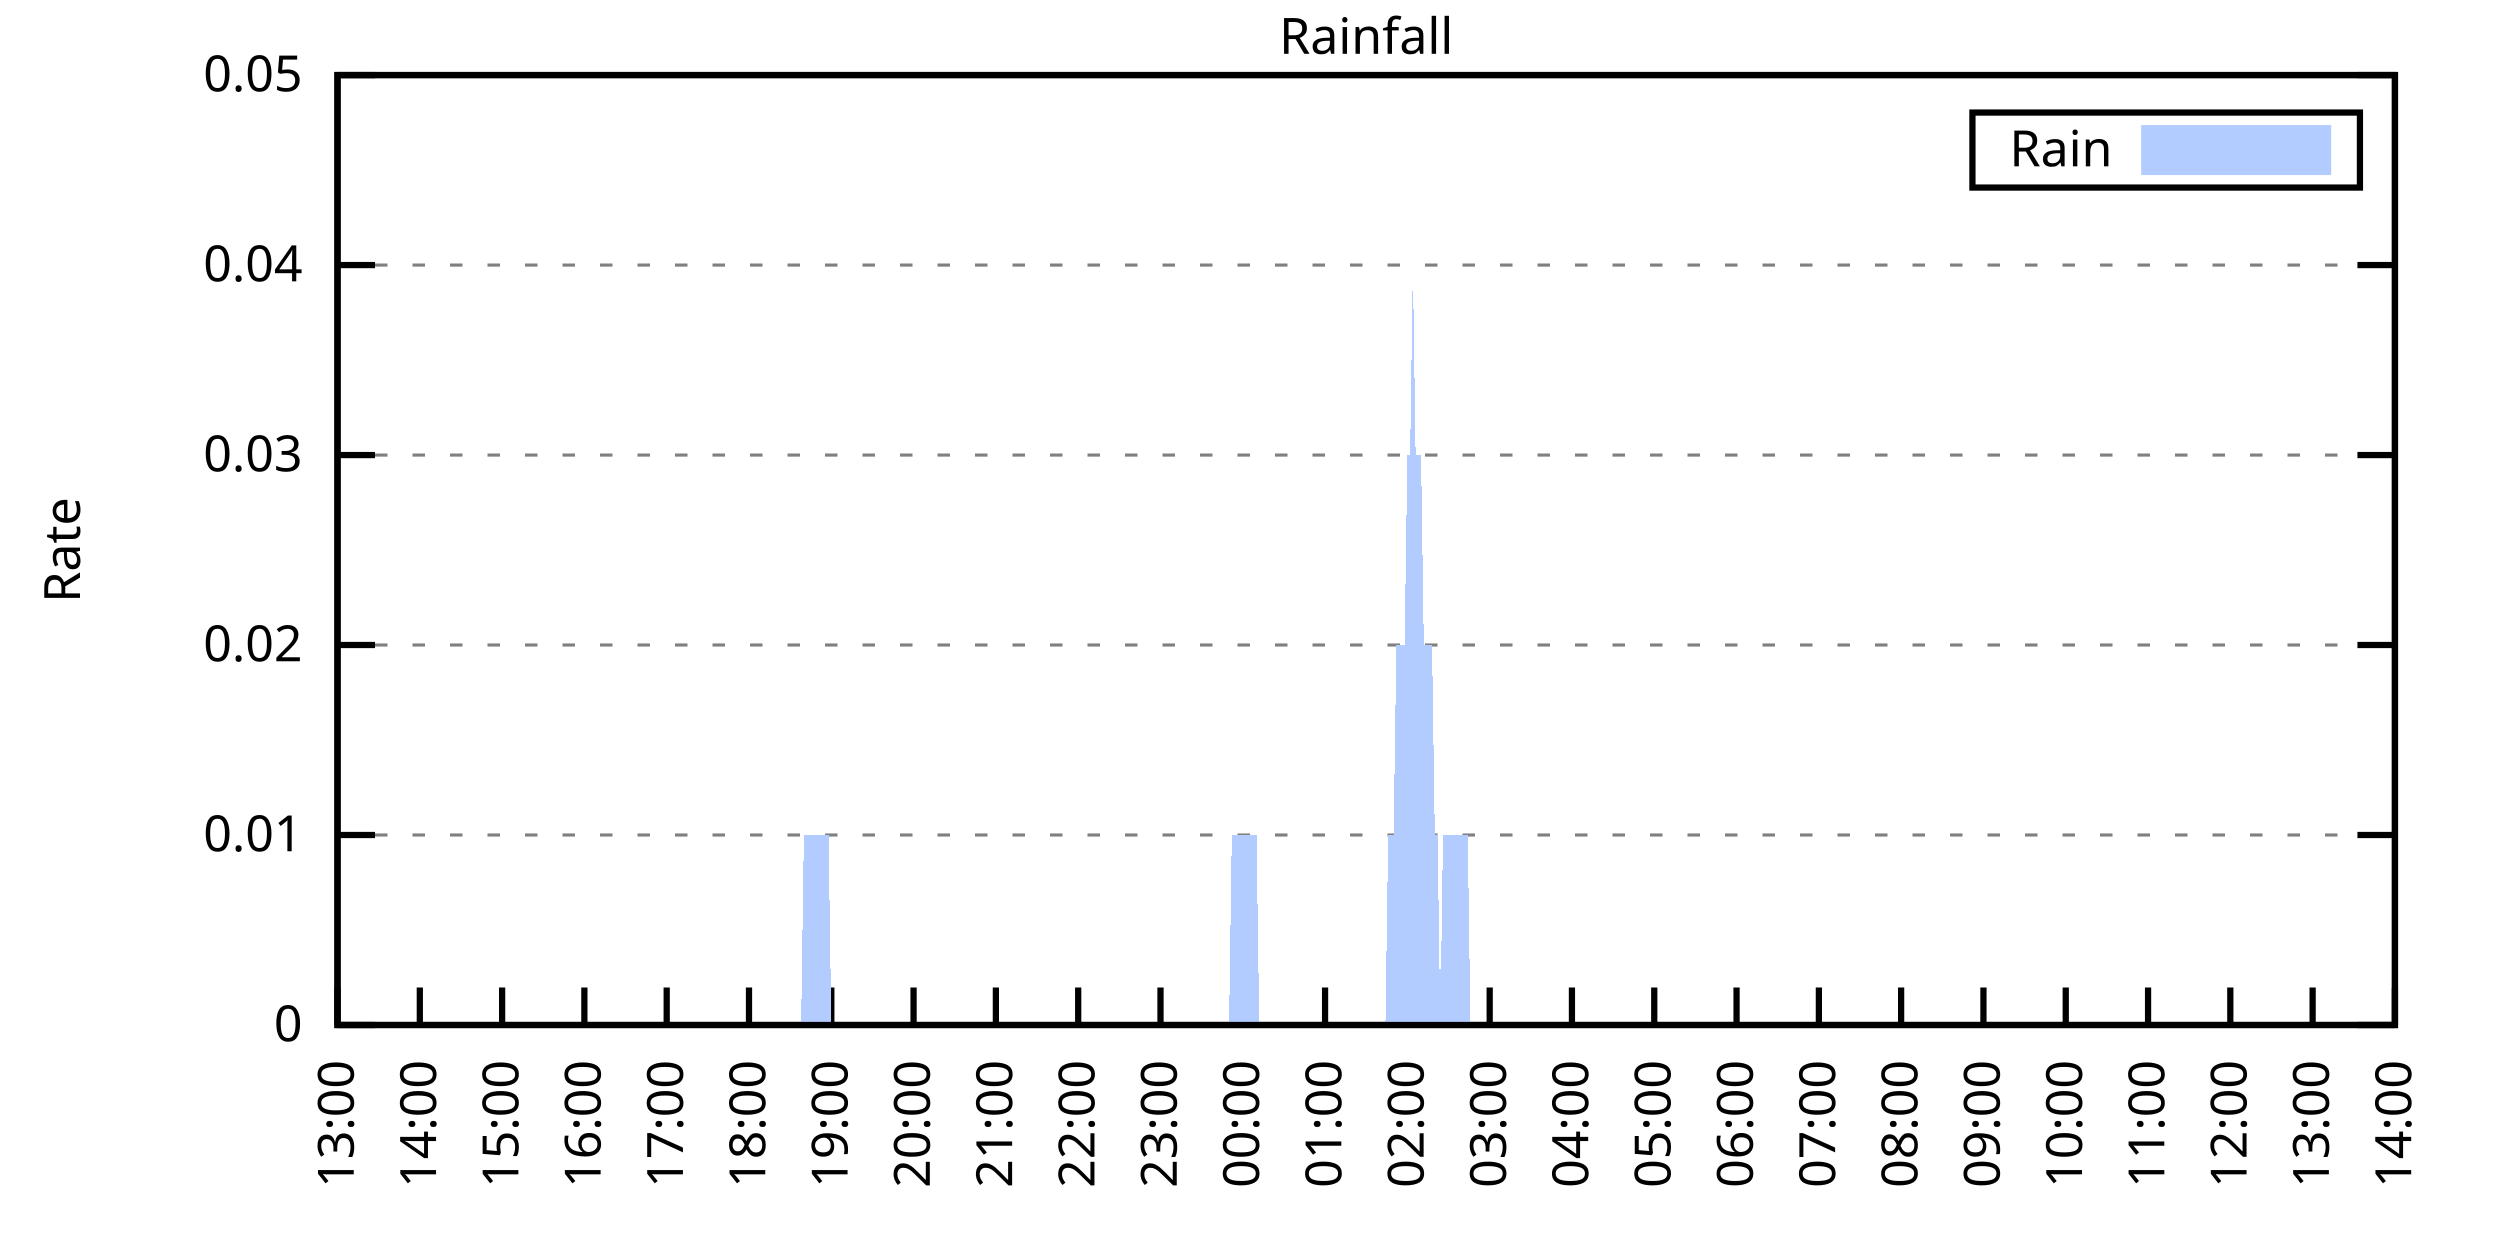
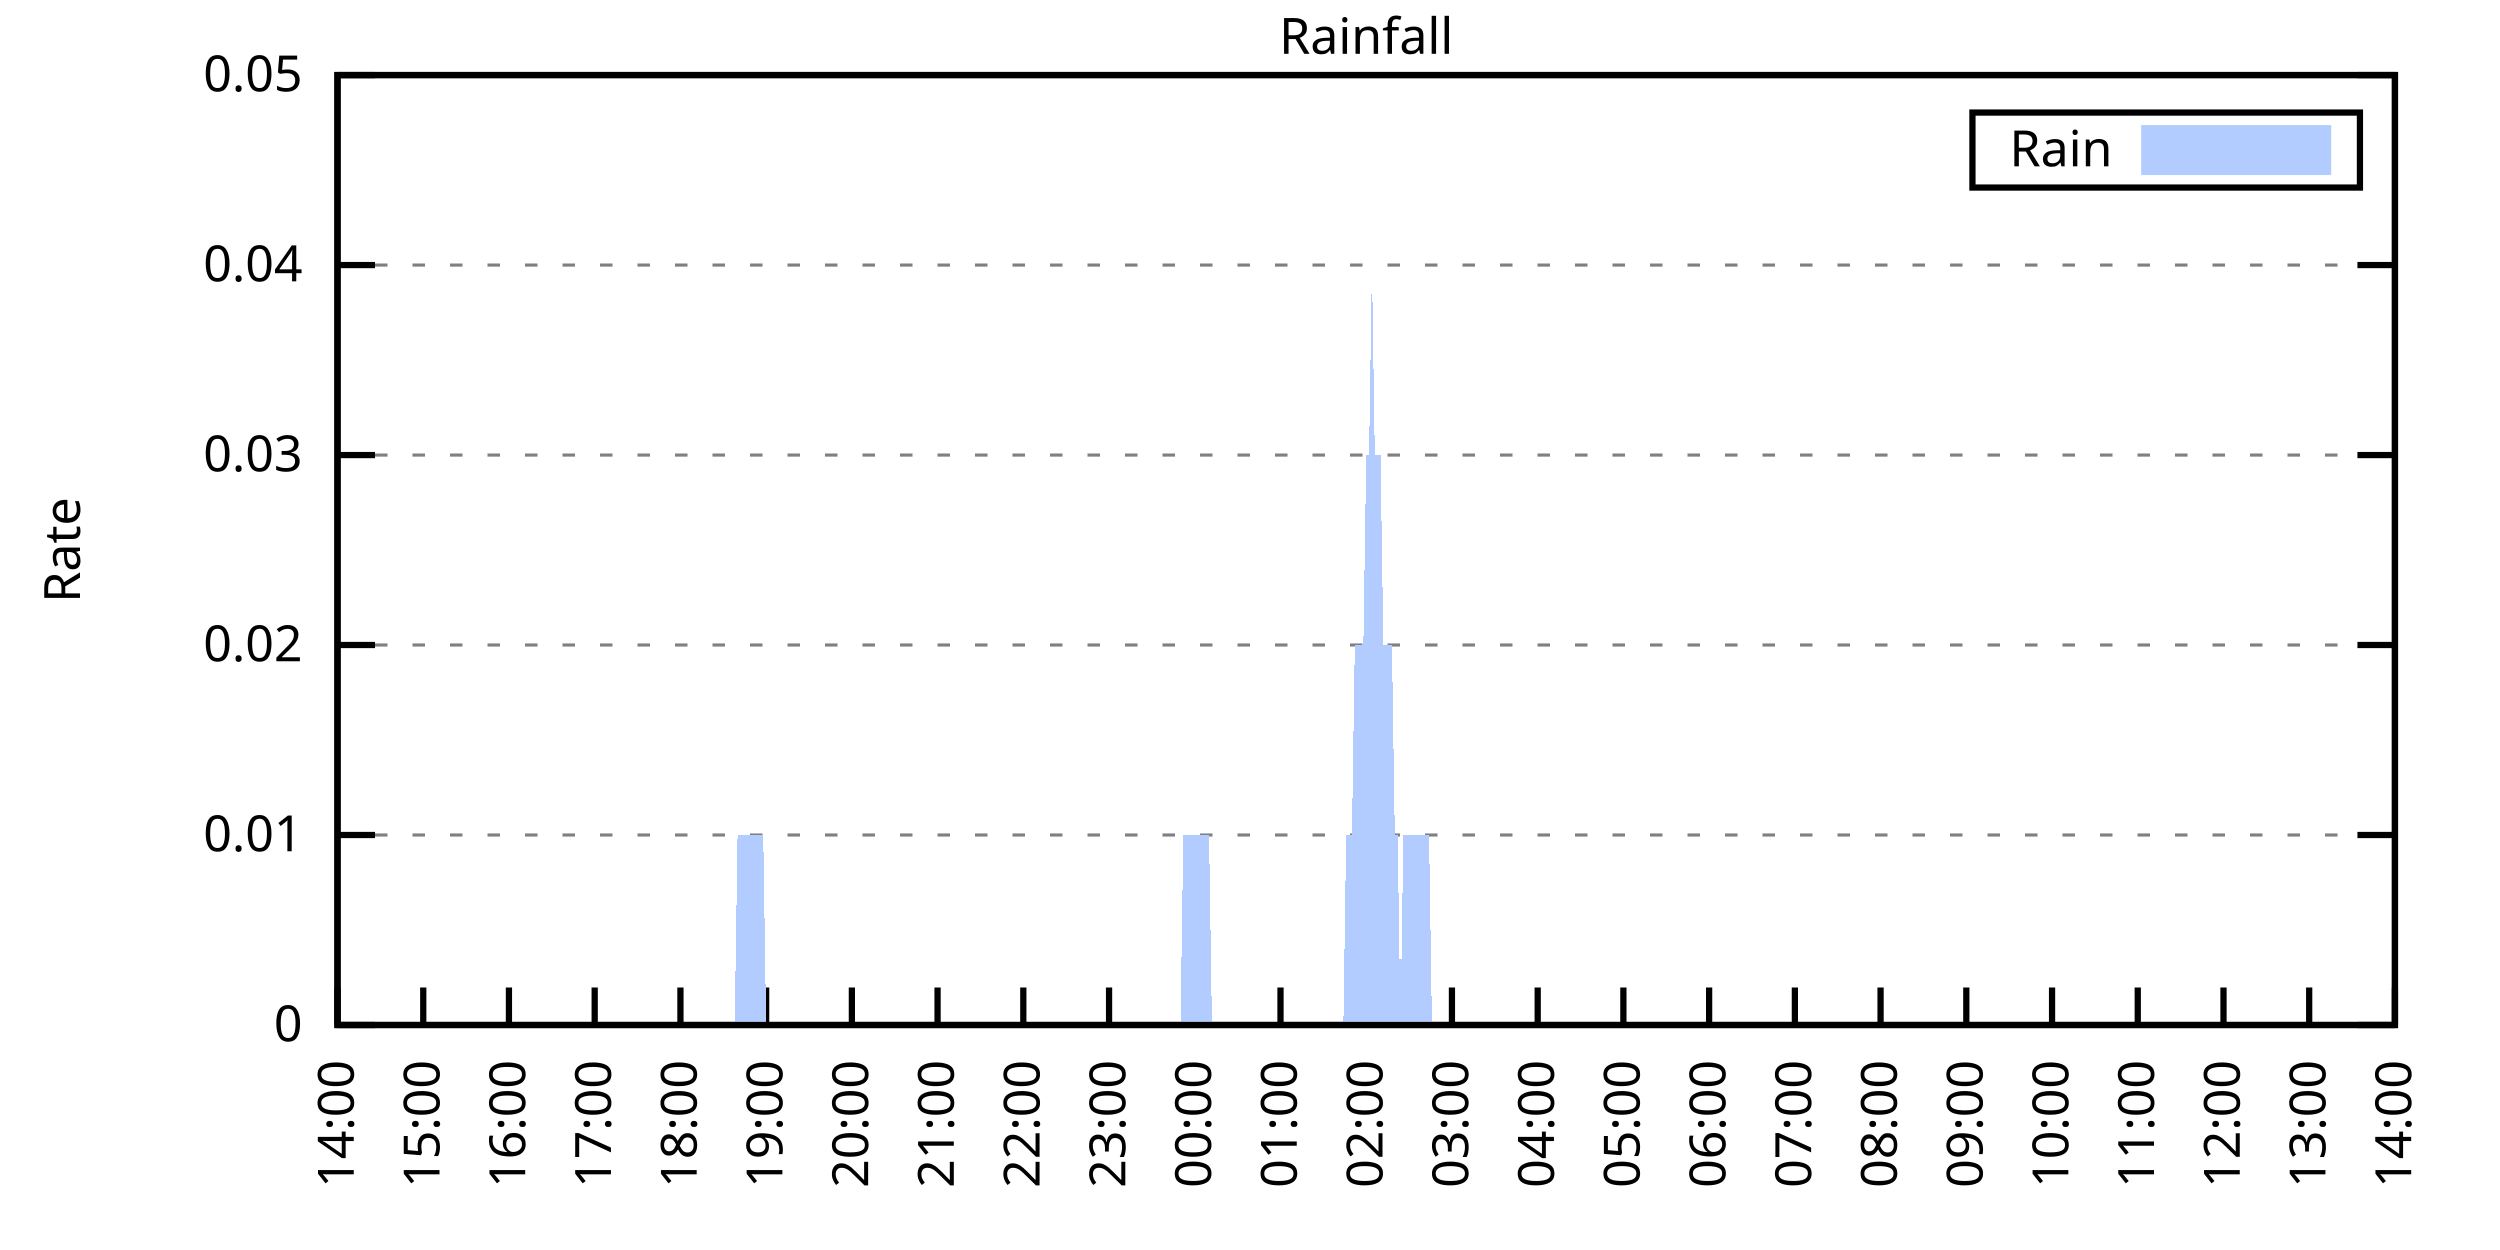
<svg xmlns="http://www.w3.org/2000/svg" xmlns:xlink="http://www.w3.org/1999/xlink" width="400" height="200" viewBox="0 0 400 200">
  <g id="gnuplot_canvas">
    <rect x="0" y="0" width="400" height="200" fill="none" />
    <defs>
      <circle id="gpDot" r="0.5" stroke-width="0.5" stroke="currentColor" />
      <path id="gpPt0" stroke-width="0.333" stroke="currentColor" d="M-1,0 h2 M0,-1 v2" />
      <path id="gpPt1" stroke-width="0.333" stroke="currentColor" d="M-1,-1 L1,1 M1,-1 L-1,1" />
      <path id="gpPt2" stroke-width="0.333" stroke="currentColor" d="M-1,0 L1,0 M0,-1 L0,1 M-1,-1 L1,1 M-1,1 L1,-1" />
      <rect id="gpPt3" stroke-width="0.333" stroke="currentColor" x="-1" y="-1" width="2" height="2" />
      <rect id="gpPt4" stroke-width="0.333" stroke="currentColor" fill="currentColor" x="-1" y="-1" width="2" height="2" />
      <circle id="gpPt5" stroke-width="0.333" stroke="currentColor" cx="0" cy="0" r="1" />
      <use xlink:href="#gpPt5" id="gpPt6" fill="currentColor" stroke="none" />
      <path id="gpPt7" stroke-width="0.333" stroke="currentColor" d="M0,-1.33 L-1.33,0.67 L1.33,0.67 z" />
      <use xlink:href="#gpPt7" id="gpPt8" fill="currentColor" stroke="none" />
      <use xlink:href="#gpPt7" id="gpPt9" stroke="currentColor" transform="rotate(180)" />
      <use xlink:href="#gpPt9" id="gpPt10" fill="currentColor" stroke="none" />
      <use xlink:href="#gpPt3" id="gpPt11" stroke="currentColor" transform="rotate(45)" />
      <use xlink:href="#gpPt11" id="gpPt12" fill="currentColor" stroke="none" />
      <path id="gpPt13" stroke-width="0.333" stroke="currentColor" d="M0,1.330 L1.265,0.411 L0.782,-1.067 L-0.782,-1.076 L-1.265,0.411 z" />
      <use xlink:href="#gpPt13" id="gpPt14" fill="currentColor" stroke="none" />
      <filter id="textbox" filterUnits="objectBoundingBox" x="0" y="0" height="1" width="1">
        <feFlood flood-color="white" flood-opacity="1" result="bgnd" />
        <feComposite in="SourceGraphic" in2="bgnd" operator="atop" />
      </filter>
      <filter id="greybox" filterUnits="objectBoundingBox" x="0" y="0" height="1" width="1">
        <feFlood flood-color="lightgrey" flood-opacity="1" result="grey" />
        <feComposite in="SourceGraphic" in2="grey" operator="atop" />
      </filter>
    </defs>
    <g fill="none" color="white" stroke="currentColor" stroke-width="1.00" stroke-linecap="butt" stroke-linejoin="miter">
</g>
    <g fill="none" color="black" stroke="currentColor" stroke-width="1.00" stroke-linecap="butt" stroke-linejoin="miter">
      <g stroke="none" shape-rendering="crispEdges">
        <polygon fill="rgb(255, 255, 255)" points="54.00,164.00 383.18,164.00 383.18,12.02 54.00,12.02 " />
      </g>
    </g>
    <g fill="none" color="black" stroke="currentColor" stroke-width="1.00" stroke-linecap="butt" stroke-linejoin="miter">
</g>
    <g fill="none" color="black" stroke="black" stroke-width="0.50" stroke-linecap="butt" stroke-linejoin="miter">
</g>
    <g fill="none" color="gray" stroke="currentColor" stroke-width="0.50" stroke-linecap="butt" stroke-linejoin="miter">
      <path stroke="gray" stroke-dasharray="2,4" class="gridline" d="M54.00,164.00 L383.19,164.00  " />
    </g>
    <g fill="none" color="gray" stroke="gray" stroke-width="1.00" stroke-linecap="butt" stroke-linejoin="miter">
</g>
    <g fill="none" color="black" stroke="currentColor" stroke-width="1.00" stroke-linecap="butt" stroke-linejoin="miter">
      <path stroke="black" d="M54.00,164.00 L60.00,164.00 M383.19,164.00 L377.19,164.00  " />
      <g transform="translate(48.40,166.60)" stroke="none" fill="black" font-family="Sans" font-size="8.00" text-anchor="end">
        <text>
          <tspan font-family="Sans"> 0</tspan>
        </text>
      </g>
    </g>
    <g fill="none" color="black" stroke="currentColor" stroke-width="1.00" stroke-linecap="butt" stroke-linejoin="miter">
</g>
    <g fill="none" color="black" stroke="black" stroke-width="0.50" stroke-linecap="butt" stroke-linejoin="miter">
</g>
    <g fill="none" color="gray" stroke="currentColor" stroke-width="0.50" stroke-linecap="butt" stroke-linejoin="miter">
      <path stroke="gray" stroke-dasharray="2,4" class="gridline" d="M54.00,133.60 L383.19,133.60  " />
    </g>
    <g fill="none" color="gray" stroke="gray" stroke-width="1.00" stroke-linecap="butt" stroke-linejoin="miter">
</g>
    <g fill="none" color="black" stroke="currentColor" stroke-width="1.00" stroke-linecap="butt" stroke-linejoin="miter">
      <path stroke="black" d="M54.00,133.60 L60.00,133.60 M383.19,133.60 L377.19,133.60  " />
      <g transform="translate(48.40,136.20)" stroke="none" fill="black" font-family="Sans" font-size="8.00" text-anchor="end">
        <text>
          <tspan font-family="Sans"> 0.01</tspan>
        </text>
      </g>
    </g>
    <g fill="none" color="black" stroke="currentColor" stroke-width="1.00" stroke-linecap="butt" stroke-linejoin="miter">
</g>
    <g fill="none" color="black" stroke="black" stroke-width="0.50" stroke-linecap="butt" stroke-linejoin="miter">
</g>
    <g fill="none" color="gray" stroke="currentColor" stroke-width="0.50" stroke-linecap="butt" stroke-linejoin="miter">
      <path stroke="gray" stroke-dasharray="2,4" class="gridline" d="M54.00,103.20 L383.19,103.20  " />
    </g>
    <g fill="none" color="gray" stroke="gray" stroke-width="1.00" stroke-linecap="butt" stroke-linejoin="miter">
</g>
    <g fill="none" color="black" stroke="currentColor" stroke-width="1.00" stroke-linecap="butt" stroke-linejoin="miter">
      <path stroke="black" d="M54.00,103.20 L60.00,103.20 M383.19,103.20 L377.19,103.20  " />
      <g transform="translate(48.40,105.80)" stroke="none" fill="black" font-family="Sans" font-size="8.00" text-anchor="end">
        <text>
          <tspan font-family="Sans"> 0.02</tspan>
        </text>
      </g>
    </g>
    <g fill="none" color="black" stroke="currentColor" stroke-width="1.00" stroke-linecap="butt" stroke-linejoin="miter">
</g>
    <g fill="none" color="black" stroke="black" stroke-width="0.50" stroke-linecap="butt" stroke-linejoin="miter">
</g>
    <g fill="none" color="gray" stroke="currentColor" stroke-width="0.50" stroke-linecap="butt" stroke-linejoin="miter">
      <path stroke="gray" stroke-dasharray="2,4" class="gridline" d="M54.00,72.81 L383.19,72.81  " />
    </g>
    <g fill="none" color="gray" stroke="gray" stroke-width="1.00" stroke-linecap="butt" stroke-linejoin="miter">
</g>
    <g fill="none" color="black" stroke="currentColor" stroke-width="1.00" stroke-linecap="butt" stroke-linejoin="miter">
      <path stroke="black" d="M54.00,72.81 L60.00,72.81 M383.19,72.81 L377.19,72.81  " />
      <g transform="translate(48.40,75.41)" stroke="none" fill="black" font-family="Sans" font-size="8.00" text-anchor="end">
        <text>
          <tspan font-family="Sans"> 0.03</tspan>
        </text>
      </g>
    </g>
    <g fill="none" color="black" stroke="currentColor" stroke-width="1.00" stroke-linecap="butt" stroke-linejoin="miter">
</g>
    <g fill="none" color="black" stroke="black" stroke-width="0.50" stroke-linecap="butt" stroke-linejoin="miter">
</g>
    <g fill="none" color="gray" stroke="currentColor" stroke-width="0.50" stroke-linecap="butt" stroke-linejoin="miter">
      <path stroke="gray" stroke-dasharray="2,4" class="gridline" d="M54.00,42.41 L383.19,42.41  " />
    </g>
    <g fill="none" color="gray" stroke="gray" stroke-width="1.00" stroke-linecap="butt" stroke-linejoin="miter">
</g>
    <g fill="none" color="black" stroke="currentColor" stroke-width="1.00" stroke-linecap="butt" stroke-linejoin="miter">
      <path stroke="black" d="M54.00,42.41 L60.00,42.41 M383.19,42.41 L377.19,42.41  " />
      <g transform="translate(48.40,45.01)" stroke="none" fill="black" font-family="Sans" font-size="8.00" text-anchor="end">
        <text>
          <tspan font-family="Sans"> 0.04</tspan>
        </text>
      </g>
    </g>
    <g fill="none" color="black" stroke="currentColor" stroke-width="1.00" stroke-linecap="butt" stroke-linejoin="miter">
</g>
    <g fill="none" color="black" stroke="black" stroke-width="0.50" stroke-linecap="butt" stroke-linejoin="miter">
</g>
    <g fill="none" color="gray" stroke="currentColor" stroke-width="0.50" stroke-linecap="butt" stroke-linejoin="miter">
      <path stroke="gray" stroke-dasharray="2,4" class="gridline" d="M54.00,12.01 L383.19,12.01  " />
    </g>
    <g fill="none" color="gray" stroke="gray" stroke-width="1.00" stroke-linecap="butt" stroke-linejoin="miter">
</g>
    <g fill="none" color="black" stroke="currentColor" stroke-width="1.00" stroke-linecap="butt" stroke-linejoin="miter">
      <path stroke="black" d="M54.00,12.01 L60.00,12.01 M383.19,12.01 L377.19,12.01  " />
      <g transform="translate(48.40,14.61)" stroke="none" fill="black" font-family="Sans" font-size="8.00" text-anchor="end">
        <text>
          <tspan font-family="Sans"> 0.05</tspan>
        </text>
      </g>
    </g>
    <g fill="none" color="black" stroke="currentColor" stroke-width="1.00" stroke-linecap="butt" stroke-linejoin="miter">
      <path stroke="black" d="M54.00,164.00 L54.00,158.00  " />
      <g transform="translate(56.60,169.60) rotate(270.00)" stroke="none" fill="black" font-family="Sans" font-size="8.00" text-anchor="end">
        <text>
-           <tspan font-family="Sans">13:00</tspan>
-         </text>
-       </g>
-     </g>
-     <g fill="none" color="black" stroke="currentColor" stroke-width="1.00" stroke-linecap="butt" stroke-linejoin="miter">
-       <path stroke="black" d="M67.17,164.00 L67.17,158.00  " />
-       <g transform="translate(69.77,169.60) rotate(270.00)" stroke="none" fill="black" font-family="Sans" font-size="8.00" text-anchor="end">
-         <text>
          <tspan font-family="Sans">14:00</tspan>
        </text>
      </g>
    </g>
    <g fill="none" color="black" stroke="currentColor" stroke-width="1.00" stroke-linecap="butt" stroke-linejoin="miter">
-       <path stroke="black" d="M80.34,164.00 L80.34,158.00  " />
-       <g transform="translate(82.94,169.60) rotate(270.00)" stroke="none" fill="black" font-family="Sans" font-size="8.00" text-anchor="end">
+       <path stroke="black" d="M67.72,164.00 L67.72,158.00  " />
+       <g transform="translate(70.32,169.60) rotate(270.00)" stroke="none" fill="black" font-family="Sans" font-size="8.00" text-anchor="end">
        <text>
          <tspan font-family="Sans">15:00</tspan>
        </text>
      </g>
    </g>
    <g fill="none" color="black" stroke="currentColor" stroke-width="1.00" stroke-linecap="butt" stroke-linejoin="miter">
-       <path stroke="black" d="M93.50,164.00 L93.50,158.00  " />
-       <g transform="translate(96.10,169.60) rotate(270.00)" stroke="none" fill="black" font-family="Sans" font-size="8.00" text-anchor="end">
+       <path stroke="black" d="M81.43,164.00 L81.43,158.00  " />
+       <g transform="translate(84.03,169.60) rotate(270.00)" stroke="none" fill="black" font-family="Sans" font-size="8.00" text-anchor="end">
        <text>
          <tspan font-family="Sans">16:00</tspan>
        </text>
      </g>
    </g>
    <g fill="none" color="black" stroke="currentColor" stroke-width="1.00" stroke-linecap="butt" stroke-linejoin="miter">
-       <path stroke="black" d="M106.67,164.00 L106.67,158.00  " />
-       <g transform="translate(109.27,169.60) rotate(270.00)" stroke="none" fill="black" font-family="Sans" font-size="8.00" text-anchor="end">
+       <path stroke="black" d="M95.15,164.00 L95.15,158.00  " />
+       <g transform="translate(97.75,169.60) rotate(270.00)" stroke="none" fill="black" font-family="Sans" font-size="8.00" text-anchor="end">
        <text>
          <tspan font-family="Sans">17:00</tspan>
        </text>
      </g>
    </g>
    <g fill="none" color="black" stroke="currentColor" stroke-width="1.00" stroke-linecap="butt" stroke-linejoin="miter">
-       <path stroke="black" d="M119.84,164.00 L119.84,158.00  " />
-       <g transform="translate(122.44,169.60) rotate(270.00)" stroke="none" fill="black" font-family="Sans" font-size="8.00" text-anchor="end">
+       <path stroke="black" d="M108.87,164.00 L108.87,158.00  " />
+       <g transform="translate(111.47,169.60) rotate(270.00)" stroke="none" fill="black" font-family="Sans" font-size="8.00" text-anchor="end">
        <text>
          <tspan font-family="Sans">18:00</tspan>
        </text>
      </g>
    </g>
    <g fill="none" color="black" stroke="currentColor" stroke-width="1.00" stroke-linecap="butt" stroke-linejoin="miter">
-       <path stroke="black" d="M133.01,164.00 L133.01,158.00  " />
-       <g transform="translate(135.61,169.60) rotate(270.00)" stroke="none" fill="black" font-family="Sans" font-size="8.00" text-anchor="end">
+       <path stroke="black" d="M122.58,164.00 L122.58,158.00  " />
+       <g transform="translate(125.18,169.60) rotate(270.00)" stroke="none" fill="black" font-family="Sans" font-size="8.00" text-anchor="end">
        <text>
          <tspan font-family="Sans">19:00</tspan>
        </text>
      </g>
    </g>
    <g fill="none" color="black" stroke="currentColor" stroke-width="1.00" stroke-linecap="butt" stroke-linejoin="miter">
-       <path stroke="black" d="M146.17,164.00 L146.17,158.00  " />
-       <g transform="translate(148.77,169.60) rotate(270.00)" stroke="none" fill="black" font-family="Sans" font-size="8.00" text-anchor="end">
+       <path stroke="black" d="M136.30,164.00 L136.30,158.00  " />
+       <g transform="translate(138.90,169.60) rotate(270.00)" stroke="none" fill="black" font-family="Sans" font-size="8.00" text-anchor="end">
        <text>
          <tspan font-family="Sans">20:00</tspan>
        </text>
      </g>
    </g>
    <g fill="none" color="black" stroke="currentColor" stroke-width="1.00" stroke-linecap="butt" stroke-linejoin="miter">
-       <path stroke="black" d="M159.34,164.00 L159.34,158.00  " />
-       <g transform="translate(161.94,169.60) rotate(270.00)" stroke="none" fill="black" font-family="Sans" font-size="8.00" text-anchor="end">
+       <path stroke="black" d="M150.01,164.00 L150.01,158.00  " />
+       <g transform="translate(152.61,169.60) rotate(270.00)" stroke="none" fill="black" font-family="Sans" font-size="8.00" text-anchor="end">
        <text>
          <tspan font-family="Sans">21:00</tspan>
        </text>
      </g>
    </g>
    <g fill="none" color="black" stroke="currentColor" stroke-width="1.00" stroke-linecap="butt" stroke-linejoin="miter">
-       <path stroke="black" d="M172.51,164.00 L172.51,158.00  " />
-       <g transform="translate(175.11,169.60) rotate(270.00)" stroke="none" fill="black" font-family="Sans" font-size="8.00" text-anchor="end">
+       <path stroke="black" d="M163.73,164.00 L163.73,158.00  " />
+       <g transform="translate(166.33,169.60) rotate(270.00)" stroke="none" fill="black" font-family="Sans" font-size="8.00" text-anchor="end">
        <text>
          <tspan font-family="Sans">22:00</tspan>
        </text>
      </g>
    </g>
    <g fill="none" color="black" stroke="currentColor" stroke-width="1.00" stroke-linecap="butt" stroke-linejoin="miter">
-       <path stroke="black" d="M185.68,164.00 L185.68,158.00  " />
-       <g transform="translate(188.28,169.60) rotate(270.00)" stroke="none" fill="black" font-family="Sans" font-size="8.00" text-anchor="end">
+       <path stroke="black" d="M177.45,164.00 L177.45,158.00  " />
+       <g transform="translate(180.05,169.60) rotate(270.00)" stroke="none" fill="black" font-family="Sans" font-size="8.00" text-anchor="end">
        <text>
          <tspan font-family="Sans">23:00</tspan>
        </text>
      </g>
    </g>
    <g fill="none" color="black" stroke="currentColor" stroke-width="1.00" stroke-linecap="butt" stroke-linejoin="miter">
-       <path stroke="black" d="M198.84,164.00 L198.84,158.00  " />
-       <g transform="translate(201.44,169.60) rotate(270.00)" stroke="none" fill="black" font-family="Sans" font-size="8.00" text-anchor="end">
+       <path stroke="black" d="M191.16,164.00 L191.16,158.00  " />
+       <g transform="translate(193.76,169.60) rotate(270.00)" stroke="none" fill="black" font-family="Sans" font-size="8.00" text-anchor="end">
        <text>
          <tspan font-family="Sans">00:00</tspan>
        </text>
      </g>
    </g>
    <g fill="none" color="black" stroke="currentColor" stroke-width="1.00" stroke-linecap="butt" stroke-linejoin="miter">
-       <path stroke="black" d="M212.01,164.00 L212.01,158.00  " />
-       <g transform="translate(214.61,169.60) rotate(270.00)" stroke="none" fill="black" font-family="Sans" font-size="8.00" text-anchor="end">
+       <path stroke="black" d="M204.88,164.00 L204.88,158.00  " />
+       <g transform="translate(207.48,169.60) rotate(270.00)" stroke="none" fill="black" font-family="Sans" font-size="8.00" text-anchor="end">
        <text>
          <tspan font-family="Sans">01:00</tspan>
        </text>
      </g>
    </g>
    <g fill="none" color="black" stroke="currentColor" stroke-width="1.00" stroke-linecap="butt" stroke-linejoin="miter">
-       <path stroke="black" d="M225.18,164.00 L225.18,158.00  " />
-       <g transform="translate(227.78,169.60) rotate(270.00)" stroke="none" fill="black" font-family="Sans" font-size="8.00" text-anchor="end">
+       <path stroke="black" d="M218.60,164.00 L218.60,158.00  " />
+       <g transform="translate(221.20,169.60) rotate(270.00)" stroke="none" fill="black" font-family="Sans" font-size="8.00" text-anchor="end">
        <text>
          <tspan font-family="Sans">02:00</tspan>
        </text>
      </g>
    </g>
    <g fill="none" color="black" stroke="currentColor" stroke-width="1.00" stroke-linecap="butt" stroke-linejoin="miter">
-       <path stroke="black" d="M238.35,164.00 L238.35,158.00  " />
-       <g transform="translate(240.95,169.60) rotate(270.00)" stroke="none" fill="black" font-family="Sans" font-size="8.00" text-anchor="end">
+       <path stroke="black" d="M232.31,164.00 L232.31,158.00  " />
+       <g transform="translate(234.91,169.60) rotate(270.00)" stroke="none" fill="black" font-family="Sans" font-size="8.00" text-anchor="end">
        <text>
          <tspan font-family="Sans">03:00</tspan>
        </text>
      </g>
    </g>
    <g fill="none" color="black" stroke="currentColor" stroke-width="1.00" stroke-linecap="butt" stroke-linejoin="miter">
-       <path stroke="black" d="M251.51,164.00 L251.51,158.00  " />
-       <g transform="translate(254.11,169.60) rotate(270.00)" stroke="none" fill="black" font-family="Sans" font-size="8.00" text-anchor="end">
+       <path stroke="black" d="M246.03,164.00 L246.03,158.00  " />
+       <g transform="translate(248.63,169.60) rotate(270.00)" stroke="none" fill="black" font-family="Sans" font-size="8.00" text-anchor="end">
        <text>
          <tspan font-family="Sans">04:00</tspan>
        </text>
      </g>
    </g>
    <g fill="none" color="black" stroke="currentColor" stroke-width="1.00" stroke-linecap="butt" stroke-linejoin="miter">
-       <path stroke="black" d="M264.68,164.00 L264.68,158.00  " />
-       <g transform="translate(267.28,169.60) rotate(270.00)" stroke="none" fill="black" font-family="Sans" font-size="8.00" text-anchor="end">
+       <path stroke="black" d="M259.74,164.00 L259.74,158.00  " />
+       <g transform="translate(262.34,169.60) rotate(270.00)" stroke="none" fill="black" font-family="Sans" font-size="8.00" text-anchor="end">
        <text>
          <tspan font-family="Sans">05:00</tspan>
        </text>
      </g>
    </g>
    <g fill="none" color="black" stroke="currentColor" stroke-width="1.00" stroke-linecap="butt" stroke-linejoin="miter">
-       <path stroke="black" d="M277.85,164.00 L277.85,158.00  " />
-       <g transform="translate(280.45,169.60) rotate(270.00)" stroke="none" fill="black" font-family="Sans" font-size="8.00" text-anchor="end">
+       <path stroke="black" d="M273.46,164.00 L273.46,158.00  " />
+       <g transform="translate(276.06,169.60) rotate(270.00)" stroke="none" fill="black" font-family="Sans" font-size="8.00" text-anchor="end">
        <text>
          <tspan font-family="Sans">06:00</tspan>
        </text>
      </g>
    </g>
    <g fill="none" color="black" stroke="currentColor" stroke-width="1.00" stroke-linecap="butt" stroke-linejoin="miter">
-       <path stroke="black" d="M291.02,164.00 L291.02,158.00  " />
-       <g transform="translate(293.62,169.60) rotate(270.00)" stroke="none" fill="black" font-family="Sans" font-size="8.00" text-anchor="end">
+       <path stroke="black" d="M287.18,164.00 L287.18,158.00  " />
+       <g transform="translate(289.78,169.60) rotate(270.00)" stroke="none" fill="black" font-family="Sans" font-size="8.00" text-anchor="end">
        <text>
          <tspan font-family="Sans">07:00</tspan>
        </text>
      </g>
    </g>
    <g fill="none" color="black" stroke="currentColor" stroke-width="1.00" stroke-linecap="butt" stroke-linejoin="miter">
-       <path stroke="black" d="M304.18,164.00 L304.18,158.00  " />
-       <g transform="translate(306.78,169.60) rotate(270.00)" stroke="none" fill="black" font-family="Sans" font-size="8.00" text-anchor="end">
+       <path stroke="black" d="M300.89,164.00 L300.89,158.00  " />
+       <g transform="translate(303.49,169.60) rotate(270.00)" stroke="none" fill="black" font-family="Sans" font-size="8.00" text-anchor="end">
        <text>
          <tspan font-family="Sans">08:00</tspan>
        </text>
      </g>
    </g>
    <g fill="none" color="black" stroke="currentColor" stroke-width="1.00" stroke-linecap="butt" stroke-linejoin="miter">
-       <path stroke="black" d="M317.35,164.00 L317.35,158.00  " />
-       <g transform="translate(319.95,169.60) rotate(270.00)" stroke="none" fill="black" font-family="Sans" font-size="8.00" text-anchor="end">
+       <path stroke="black" d="M314.61,164.00 L314.61,158.00  " />
+       <g transform="translate(317.21,169.60) rotate(270.00)" stroke="none" fill="black" font-family="Sans" font-size="8.00" text-anchor="end">
        <text>
          <tspan font-family="Sans">09:00</tspan>
        </text>
      </g>
    </g>
    <g fill="none" color="black" stroke="currentColor" stroke-width="1.00" stroke-linecap="butt" stroke-linejoin="miter">
-       <path stroke="black" d="M330.52,164.00 L330.52,158.00  " />
-       <g transform="translate(333.12,169.60) rotate(270.00)" stroke="none" fill="black" font-family="Sans" font-size="8.00" text-anchor="end">
+       <path stroke="black" d="M328.33,164.00 L328.33,158.00  " />
+       <g transform="translate(330.93,169.60) rotate(270.00)" stroke="none" fill="black" font-family="Sans" font-size="8.00" text-anchor="end">
        <text>
          <tspan font-family="Sans">10:00</tspan>
        </text>
      </g>
    </g>
    <g fill="none" color="black" stroke="currentColor" stroke-width="1.00" stroke-linecap="butt" stroke-linejoin="miter">
-       <path stroke="black" d="M343.69,164.00 L343.69,158.00  " />
-       <g transform="translate(346.29,169.60) rotate(270.00)" stroke="none" fill="black" font-family="Sans" font-size="8.00" text-anchor="end">
+       <path stroke="black" d="M342.04,164.00 L342.04,158.00  " />
+       <g transform="translate(344.64,169.60) rotate(270.00)" stroke="none" fill="black" font-family="Sans" font-size="8.00" text-anchor="end">
        <text>
          <tspan font-family="Sans">11:00</tspan>
        </text>
      </g>
    </g>
    <g fill="none" color="black" stroke="currentColor" stroke-width="1.00" stroke-linecap="butt" stroke-linejoin="miter">
-       <path stroke="black" d="M356.85,164.00 L356.85,158.00  " />
-       <g transform="translate(359.45,169.60) rotate(270.00)" stroke="none" fill="black" font-family="Sans" font-size="8.00" text-anchor="end">
+       <path stroke="black" d="M355.76,164.00 L355.76,158.00  " />
+       <g transform="translate(358.36,169.60) rotate(270.00)" stroke="none" fill="black" font-family="Sans" font-size="8.00" text-anchor="end">
        <text>
          <tspan font-family="Sans">12:00</tspan>
        </text>
      </g>
    </g>
    <g fill="none" color="black" stroke="currentColor" stroke-width="1.00" stroke-linecap="butt" stroke-linejoin="miter">
-       <path stroke="black" d="M370.02,164.00 L370.02,158.00  " />
-       <g transform="translate(372.62,169.60) rotate(270.00)" stroke="none" fill="black" font-family="Sans" font-size="8.00" text-anchor="end">
+       <path stroke="black" d="M369.47,164.00 L369.47,158.00  " />
+       <g transform="translate(372.07,169.60) rotate(270.00)" stroke="none" fill="black" font-family="Sans" font-size="8.00" text-anchor="end">
        <text>
          <tspan font-family="Sans">13:00</tspan>
        </text>
      </g>
    </g>
    <g fill="none" color="black" stroke="currentColor" stroke-width="1.00" stroke-linecap="butt" stroke-linejoin="miter">
      <path stroke="black" d="M383.19,164.00 L383.19,158.00  " />
      <g transform="translate(385.79,169.60) rotate(270.00)" stroke="none" fill="black" font-family="Sans" font-size="8.00" text-anchor="end">
        <text>
          <tspan font-family="Sans">14:00</tspan>
        </text>
      </g>
    </g>
    <g fill="none" color="black" stroke="currentColor" stroke-width="1.00" stroke-linecap="butt" stroke-linejoin="miter">
</g>
    <g fill="none" color="black" stroke="currentColor" stroke-width="1.00" stroke-linecap="butt" stroke-linejoin="miter">
      <path stroke="black" d="M54.00,12.01 L54.00,164.00 L383.19,164.00 L383.19,12.01 L54.00,12.01 Z  " />
    </g>
    <g fill="none" color="black" stroke="currentColor" stroke-width="1.00" stroke-linecap="butt" stroke-linejoin="miter">
</g>
    <g fill="none" color="black" stroke="currentColor" stroke-width="1.00" stroke-linecap="butt" stroke-linejoin="miter">
      <path stroke="black" d="M315.59,30.01 L315.59,18.01 L377.59,18.01 L377.59,30.01 L315.59,30.01 Z  " />
    </g>
    <g id="Rainfall_plot_1">
      <g fill="none" color="white" stroke="black" stroke-width="2.00" stroke-linecap="butt" stroke-linejoin="miter">
</g>
      <g fill="none" color="black" stroke="currentColor" stroke-width="2.00" stroke-linecap="butt" stroke-linejoin="miter">
        <g transform="translate(337.99,26.61)" stroke="none" fill="black" font-family="Sans" font-size="8.00" text-anchor="end">
          <text>
            <tspan font-family="Sans">Rain</tspan>
          </text>
        </g>
      </g>
      <g fill="none" color="black" stroke="currentColor" stroke-width="2.00" stroke-linecap="butt" stroke-linejoin="miter">
        <g stroke="none" shape-rendering="crispEdges">
          <polygon fill="rgb(178, 204, 255)" points="343.59,27.01 371.99,27.01 371.99,21.01 343.59,21.01 " />
        </g>
        <path stroke="rgb(178, 204, 255)" d="M343.59,27.01 L371.99,27.01 L371.99,21.01 L343.59,21.01 L343.59,27.01 Z  " />
      </g>
      <g fill="none" color="black" stroke="currentColor" stroke-width="2.00" stroke-linecap="butt" stroke-linejoin="miter">
        <g stroke="none" shape-rendering="crispEdges">
-           <polygon fill="rgb(178, 204, 255)" points="64.10,164.00 64.53,164.00 64.97,164.00 65.41,164.00 65.85,164.00 66.29,164.00 66.73,164.00 67.17,164.00 67.61,164.00 68.05,164.00 68.48,164.00 68.92,164.00 69.36,164.00 69.80,164.00 70.24,164.00 70.68,164.00 71.12,164.00 71.56,164.00 72.00,164.00 72.43,164.00 72.87,164.00 73.31,164.00 73.75,164.00 74.19,164.00 74.63,164.00 75.07,164.00 75.51,164.00 75.95,164.00 76.38,164.00 76.82,164.00 77.26,164.00 77.70,164.00 78.14,164.00 78.58,164.00 79.02,164.00 79.46,164.00 79.90,164.00 80.34,164.00 80.77,164.00 81.21,164.00 81.65,164.00 82.09,164.00 82.53,164.00 82.97,164.00 83.41,164.00 83.85,164.00 84.29,164.00 84.72,164.00 85.16,164.00 85.60,164.00 86.04,164.00 86.48,164.00 86.92,164.00 87.36,164.00 87.80,164.00 88.24,164.00 88.67,164.00 89.11,164.00 89.55,164.00 89.99,164.00 90.43,164.00 90.87,164.00 91.31,164.00 91.75,164.00 92.19,164.00 92.62,164.00 93.06,164.00 93.50,164.00 93.94,164.00 94.38,164.00 94.82,164.00 95.26,164.00 95.70,164.00 96.14,164.00 96.58,164.00 97.01,164.00 97.45,164.00 97.89,164.00 98.33,164.00 98.77,164.00 99.21,164.00 99.65,164.00 100.09,164.00 100.53,164.00 100.96,164.00 101.40,164.00 101.84,164.00 102.28,164.00 102.72,164.00 103.16,164.00 103.60,164.00 104.04,164.00 104.48,164.00 104.91,164.00 105.35,164.00 105.79,164.00 106.23,164.00 106.67,164.00 107.11,164.00 107.55,164.00 107.99,164.00 108.43,164.00 108.87,164.00 109.30,164.00 109.74,164.00 110.18,164.00 110.62,164.00 111.06,164.00 111.50,164.00 111.94,164.00 112.38,164.00 112.82,164.00 113.25,164.00 113.69,164.00 114.13,164.00 114.57,164.00 115.01,164.00 115.45,164.00 115.89,164.00 116.33,164.00 116.77,164.00 117.20,164.00 117.64,164.00 118.08,164.00 118.52,164.00 118.96,164.00 119.40,164.00 119.84,164.00 120.28,164.00 120.72,164.00 121.15,164.00 121.59,164.00 122.03,164.00 122.47,164.00 122.91,164.00 123.35,164.00 123.79,164.00 124.23,164.00 124.67,164.00 125.11,164.00 125.54,164.00 125.98,164.00 126.42,164.00 126.86,164.00 127.30,164.00 127.74,164.00 128.18,164.00 128.62,133.60 129.06,133.60 129.49,133.60 129.93,133.60 130.37,133.60 130.81,133.60 131.25,133.60 131.69,133.60 132.13,133.60 132.57,133.60 133.01,164.00 133.44,164.00 133.88,164.00 134.32,164.00 134.76,164.00 135.20,164.00 135.64,164.00 136.08,164.00 136.52,164.00 136.96,164.00 137.39,164.00 137.83,164.00 138.27,164.00 138.71,164.00 139.15,164.00 139.59,164.00 140.03,164.00 140.47,164.00 140.91,164.00 141.35,164.00 141.78,164.00 142.22,164.00 142.66,164.00 143.10,164.00 143.54,164.00 143.98,164.00 144.42,164.00 144.86,164.00 145.30,164.00 145.73,164.00 146.17,164.00 146.61,164.00 147.05,164.00 147.49,164.00 147.93,164.00 148.37,164.00 148.81,164.00 149.25,164.00 149.68,164.00 150.12,164.00 150.56,164.00 151.00,164.00 151.44,164.00 151.88,164.00 152.32,164.00 152.76,164.00 153.20,164.00 153.63,164.00 154.07,164.00 154.51,164.00 154.95,164.00 155.39,164.00 155.83,164.00 156.27,164.00 156.71,164.00 157.15,164.00 157.59,164.00 158.02,164.00 158.46,164.00 158.90,164.00 159.34,164.00 159.78,164.00 160.22,164.00 160.66,164.00 161.10,164.00 161.54,164.00 161.97,164.00 162.41,164.00 162.85,164.00 163.29,164.00 163.73,164.00 164.17,164.00 164.61,164.00 165.05,164.00 165.49,164.00 165.92,164.00 166.36,164.00 166.80,164.00 167.24,164.00 167.68,164.00 168.12,164.00 168.56,164.00 169.00,164.00 169.44,164.00 169.87,164.00 170.31,164.00 170.75,164.00 171.19,164.00 171.63,164.00 172.07,164.00 172.51,164.00 172.95,164.00 173.39,164.00 173.83,164.00 174.26,164.00 174.70,164.00 175.14,164.00 175.58,164.00 176.02,164.00 176.46,164.00 176.90,164.00 177.34,164.00 177.78,164.00 178.21,164.00 178.65,164.00 179.09,164.00 179.53,164.00 179.97,164.00 180.41,164.00 180.85,164.00 181.29,164.00 181.73,164.00 182.16,164.00 182.60,164.00 183.04,164.00 183.48,164.00 183.92,164.00 184.36,164.00 184.80,164.00 185.24,164.00 185.68,164.00 186.11,164.00 186.55,164.00 186.99,164.00 187.43,164.00 187.87,164.00 188.31,164.00 188.75,164.00 189.19,164.00 189.63,164.00 190.07,164.00 190.50,164.00 190.94,164.00 191.38,164.00 191.82,164.00 192.26,164.00 192.70,164.00 193.14,164.00 193.58,164.00 194.02,164.00 194.45,164.00 194.89,164.00 195.33,164.00 195.77,164.00 196.21,164.00 196.65,164.00 197.09,133.60 197.53,133.60 197.97,133.60 198.40,133.60 198.84,133.60 199.28,133.60 199.72,133.60 200.16,133.60 200.60,133.60 201.04,133.60 201.48,164.00 201.92,164.00 202.35,164.00 202.79,164.00 203.23,164.00 203.67,164.00 204.11,164.00 204.55,164.00 204.99,164.00 205.43,164.00 205.87,164.00 206.31,164.00 206.74,164.00 207.18,164.00 207.62,164.00 208.06,164.00 208.50,164.00 208.94,164.00 209.38,164.00 209.82,164.00 210.26,164.00 210.69,164.00 211.13,164.00 211.57,164.00 212.01,164.00 212.45,164.00 212.89,164.00 213.33,164.00 213.77,164.00 214.21,164.00 214.64,164.00 215.08,164.00 215.52,164.00 215.96,164.00 216.40,164.00 216.84,164.00 217.28,164.00 217.72,164.00 218.16,164.00 218.60,164.00 219.03,164.00 219.47,164.00 219.91,164.00 220.35,164.00 220.79,164.00 221.23,164.00 221.67,164.00 222.11,133.60 222.55,133.60 222.98,133.60 223.42,103.20 223.86,103.20 224.30,103.20 224.74,103.20 225.18,72.81 225.62,72.81 226.06,42.41 226.50,72.81 226.93,72.81 227.37,72.81 227.81,103.20 228.25,103.20 228.69,103.20 229.13,103.20 229.57,133.60 230.01,133.60 230.45,164.00 230.88,133.60 231.32,133.60 231.76,133.60 232.20,133.60 232.64,133.60 233.08,133.60 233.52,133.60 233.96,133.60 234.40,133.60 234.84,133.60 235.27,164.00 235.71,164.00 236.15,164.00 236.59,164.00 237.03,164.00 237.47,164.00 237.91,164.00 238.35,164.00 238.79,164.00 239.22,164.00 239.66,164.00 240.10,164.00 240.54,164.00 240.98,164.00 241.42,164.00 241.86,164.00 242.30,164.00 242.74,164.00 243.17,164.00 243.61,164.00 244.05,164.00 244.49,164.00 244.93,164.00 245.37,164.00 245.81,164.00 246.25,164.00 246.69,164.00 247.12,164.00 247.56,164.00 248.00,164.00 248.44,164.00 248.88,164.00 249.32,164.00 249.76,164.00 250.20,164.00 250.64,164.00 251.08,164.00 251.51,164.00 251.95,164.00 252.39,164.00 252.83,164.00 253.27,164.00 253.71,164.00 254.15,164.00 254.59,164.00 255.03,164.00 255.46,164.00 255.90,164.00 256.34,164.00 256.78,164.00 257.22,164.00 257.66,164.00 258.10,164.00 258.54,164.00 258.98,164.00 259.41,164.00 259.85,164.00 260.29,164.00 260.73,164.00 261.17,164.00 261.61,164.00 262.05,164.00 262.49,164.00 262.93,164.00 263.36,164.00 263.80,164.00 264.24,164.00 264.68,164.00 265.12,164.00 265.56,164.00 266.00,164.00 266.44,164.00 266.88,164.00 267.32,164.00 267.75,164.00 268.19,164.00 268.63,164.00 269.07,164.00 269.51,164.00 269.95,164.00 270.39,164.00 270.83,164.00 271.27,164.00 271.70,164.00 272.14,164.00 272.58,164.00 273.02,164.00 273.46,164.00 273.90,164.00 274.34,164.00 274.78,164.00 275.22,164.00 275.65,164.00 276.09,164.00 276.53,164.00 276.97,164.00 277.41,164.00 277.85,164.00 278.29,164.00 278.73,164.00 279.17,164.00 279.60,164.00 280.04,164.00 280.48,164.00 280.92,164.00 281.36,164.00 281.80,164.00 282.24,164.00 282.68,164.00 283.12,164.00 283.56,164.00 283.99,164.00 284.43,164.00 284.87,164.00 285.31,164.00 285.75,164.00 286.19,164.00 286.63,164.00 287.07,164.00 287.51,164.00 287.94,164.00 288.38,164.00 288.82,164.00 289.26,164.00 289.70,164.00 290.14,164.00 290.58,164.00 291.02,164.00 291.46,164.00 291.89,164.00 292.33,164.00 292.77,164.00 293.21,164.00 293.65,164.00 294.09,164.00 294.53,164.00 294.97,164.00 295.41,164.00 295.84,164.00 296.28,164.00 296.72,164.00 297.16,164.00 297.60,164.00 298.04,164.00 298.48,164.00 298.92,164.00 299.36,164.00 299.80,164.00 300.23,164.00 300.67,164.00 301.11,164.00 301.55,164.00 301.99,164.00 302.43,164.00 302.87,164.00 303.31,164.00 303.75,164.00 304.18,164.00 304.62,164.00 305.06,164.00 305.50,164.00 305.94,164.00 306.38,164.00 306.82,164.00 307.26,164.00 307.70,164.00 308.13,164.00 308.57,164.00 309.01,164.00 309.45,164.00 309.89,164.00 310.33,164.00 310.77,164.00 311.21,164.00 311.65,164.00 312.08,164.00 312.52,164.00 312.96,164.00 313.40,164.00 313.84,164.00 314.28,164.00 314.72,164.00 315.16,164.00 315.60,164.00 316.04,164.00 316.47,164.00 316.91,164.00 317.35,164.00 317.79,164.00 318.23,164.00 318.67,164.00 319.11,164.00 319.55,164.00 319.99,164.00 320.42,164.00 320.86,164.00 321.30,164.00 321.74,164.00 322.18,164.00 322.62,164.00 323.06,164.00 323.50,164.00 323.94,164.00 324.37,164.00 324.81,164.00 325.25,164.00 325.69,164.00 326.13,164.00 326.57,164.00 327.01,164.00 327.45,164.00 327.89,164.00 328.33,164.00 328.76,164.00 329.20,164.00 329.64,164.00 330.08,164.00 330.52,164.00 330.96,164.00 331.40,164.00 331.84,164.00 332.28,164.00 332.71,164.00 333.15,164.00 333.59,164.00 334.03,164.00 334.47,164.00 334.91,164.00 335.35,164.00 335.79,164.00 336.23,164.00 336.66,164.00 337.10,164.00 337.54,164.00 337.98,164.00 338.42,164.00 338.86,164.00 339.30,164.00 339.74,164.00 340.18,164.00 340.61,164.00 341.05,164.00 341.49,164.00 341.93,164.00 342.37,164.00 342.81,164.00 343.25,164.00 343.69,164.00 344.13,164.00 344.57,164.00 345.00,164.00 345.44,164.00 345.88,164.00 346.32,164.00 346.76,164.00 347.20,164.00 347.64,164.00 348.08,164.00 348.52,164.00 348.95,164.00 349.39,164.00 349.83,164.00 350.27,164.00 350.71,164.00 351.15,164.00 351.59,164.00 352.03,164.00 352.47,164.00 352.90,164.00 353.34,164.00 353.78,164.00 354.22,164.00 354.66,164.00 355.10,164.00 355.54,164.00 355.98,164.00 356.42,164.00 356.85,164.00 357.29,164.00 357.73,164.00 358.17,164.00 358.61,164.00 359.05,164.00 359.49,164.00 359.93,164.00 360.37,164.00 360.81,164.00 361.24,164.00 361.68,164.00 362.12,164.00 362.56,164.00 363.00,164.00 363.44,164.00 363.88,164.00 364.32,164.00 364.76,164.00 365.19,164.00 365.63,164.00 366.07,164.00 366.51,164.00 366.95,164.00 367.39,164.00 367.83,164.00 368.27,164.00 368.71,164.00 369.14,164.00 369.58,164.00 370.02,164.00 370.46,164.00 370.90,164.00 371.34,164.00 371.78,164.00 372.22,164.00 372.66,164.00 373.09,164.00 373.53,164.00 373.97,164.00 374.41,164.00 374.85,164.00 375.29,164.00 375.73,164.00 376.17,164.00 376.61,164.00 377.05,164.00 377.48,164.00 377.92,164.00 378.36,164.00 378.80,164.00 379.24,164.00 379.68,164.00 379.68,164.00 64.10,164.00 " />
+           <polygon fill="rgb(178, 204, 255)" points="54.46,164.00 54.91,164.00 55.37,164.00 55.83,164.00 56.29,164.00 56.74,164.00 57.20,164.00 57.66,164.00 58.11,164.00 58.57,164.00 59.03,164.00 59.49,164.00 59.94,164.00 60.40,164.00 60.86,164.00 61.32,164.00 61.77,164.00 62.23,164.00 62.69,164.00 63.14,164.00 63.60,164.00 64.06,164.00 64.52,164.00 64.97,164.00 65.43,164.00 65.89,164.00 66.34,164.00 66.80,164.00 67.26,164.00 67.72,164.00 68.17,164.00 68.63,164.00 69.09,164.00 69.55,164.00 70.00,164.00 70.46,164.00 70.92,164.00 71.37,164.00 71.83,164.00 72.29,164.00 72.75,164.00 73.20,164.00 73.66,164.00 74.12,164.00 74.57,164.00 75.03,164.00 75.49,164.00 75.95,164.00 76.40,164.00 76.86,164.00 77.32,164.00 77.77,164.00 78.23,164.00 78.69,164.00 79.15,164.00 79.60,164.00 80.06,164.00 80.52,164.00 80.98,164.00 81.43,164.00 81.89,164.00 82.35,164.00 82.80,164.00 83.26,164.00 83.72,164.00 84.18,164.00 84.63,164.00 85.09,164.00 85.55,164.00 86.00,164.00 86.46,164.00 86.92,164.00 87.38,164.00 87.83,164.00 88.29,164.00 88.75,164.00 89.21,164.00 89.66,164.00 90.12,164.00 90.58,164.00 91.03,164.00 91.49,164.00 91.95,164.00 92.41,164.00 92.86,164.00 93.32,164.00 93.78,164.00 94.23,164.00 94.69,164.00 95.15,164.00 95.61,164.00 96.06,164.00 96.52,164.00 96.98,164.00 97.43,164.00 97.89,164.00 98.35,164.00 98.81,164.00 99.26,164.00 99.72,164.00 100.18,164.00 100.64,164.00 101.09,164.00 101.55,164.00 102.01,164.00 102.46,164.00 102.92,164.00 103.38,164.00 103.84,164.00 104.29,164.00 104.75,164.00 105.21,164.00 105.66,164.00 106.12,164.00 106.58,164.00 107.04,164.00 107.49,164.00 107.95,164.00 108.41,164.00 108.87,164.00 109.32,164.00 109.78,164.00 110.24,164.00 110.69,164.00 111.15,164.00 111.61,164.00 112.07,164.00 112.52,164.00 112.98,164.00 113.44,164.00 113.89,164.00 114.35,164.00 114.81,164.00 115.27,164.00 115.72,164.00 116.18,164.00 116.64,164.00 117.09,164.00 117.55,164.00 118.01,133.60 118.47,133.60 118.92,133.60 119.38,133.60 119.84,133.60 120.30,133.60 120.75,133.60 121.21,133.60 121.67,133.60 122.12,133.60 122.58,164.00 123.04,164.00 123.50,164.00 123.95,164.00 124.41,164.00 124.87,164.00 125.32,164.00 125.78,164.00 126.24,164.00 126.70,164.00 127.15,164.00 127.61,164.00 128.07,164.00 128.52,164.00 128.98,164.00 129.44,164.00 129.90,164.00 130.35,164.00 130.81,164.00 131.27,164.00 131.73,164.00 132.18,164.00 132.64,164.00 133.10,164.00 133.55,164.00 134.01,164.00 134.47,164.00 134.93,164.00 135.38,164.00 135.84,164.00 136.30,164.00 136.75,164.00 137.21,164.00 137.67,164.00 138.13,164.00 138.58,164.00 139.04,164.00 139.50,164.00 139.96,164.00 140.41,164.00 140.87,164.00 141.33,164.00 141.78,164.00 142.24,164.00 142.70,164.00 143.16,164.00 143.61,164.00 144.07,164.00 144.53,164.00 144.98,164.00 145.44,164.00 145.90,164.00 146.36,164.00 146.81,164.00 147.27,164.00 147.73,164.00 148.18,164.00 148.64,164.00 149.10,164.00 149.56,164.00 150.01,164.00 150.47,164.00 150.93,164.00 151.39,164.00 151.84,164.00 152.30,164.00 152.76,164.00 153.21,164.00 153.67,164.00 154.13,164.00 154.59,164.00 155.04,164.00 155.50,164.00 155.96,164.00 156.41,164.00 156.87,164.00 157.33,164.00 157.79,164.00 158.24,164.00 158.70,164.00 159.16,164.00 159.62,164.00 160.07,164.00 160.53,164.00 160.99,164.00 161.44,164.00 161.90,164.00 162.36,164.00 162.82,164.00 163.27,164.00 163.73,164.00 164.19,164.00 164.64,164.00 165.10,164.00 165.56,164.00 166.02,164.00 166.47,164.00 166.93,164.00 167.39,164.00 167.84,164.00 168.30,164.00 168.76,164.00 169.22,164.00 169.67,164.00 170.13,164.00 170.59,164.00 171.05,164.00 171.50,164.00 171.96,164.00 172.42,164.00 172.87,164.00 173.33,164.00 173.79,164.00 174.25,164.00 174.70,164.00 175.16,164.00 175.62,164.00 176.07,164.00 176.53,164.00 176.99,164.00 177.45,164.00 177.90,164.00 178.36,164.00 178.82,164.00 179.28,164.00 179.73,164.00 180.19,164.00 180.65,164.00 181.10,164.00 181.56,164.00 182.02,164.00 182.48,164.00 182.93,164.00 183.39,164.00 183.85,164.00 184.30,164.00 184.76,164.00 185.22,164.00 185.68,164.00 186.13,164.00 186.59,164.00 187.05,164.00 187.50,164.00 187.96,164.00 188.42,164.00 188.88,164.00 189.33,133.60 189.79,133.60 190.25,133.60 190.71,133.60 191.16,133.60 191.62,133.60 192.08,133.60 192.53,133.60 192.99,133.60 193.45,133.60 193.91,164.00 194.36,164.00 194.82,164.00 195.28,164.00 195.73,164.00 196.19,164.00 196.65,164.00 197.11,164.00 197.56,164.00 198.02,164.00 198.48,164.00 198.94,164.00 199.39,164.00 199.85,164.00 200.31,164.00 200.76,164.00 201.22,164.00 201.68,164.00 202.14,164.00 202.59,164.00 203.05,164.00 203.51,164.00 203.96,164.00 204.42,164.00 204.88,164.00 205.34,164.00 205.79,164.00 206.25,164.00 206.71,164.00 207.16,164.00 207.62,164.00 208.08,164.00 208.54,164.00 208.99,164.00 209.45,164.00 209.91,164.00 210.37,164.00 210.82,164.00 211.28,164.00 211.74,164.00 212.19,164.00 212.65,164.00 213.11,164.00 213.57,164.00 214.02,164.00 214.48,164.00 214.94,164.00 215.39,133.60 215.85,133.60 216.31,133.60 216.77,103.20 217.22,103.20 217.68,103.20 218.14,103.20 218.60,72.81 219.05,72.81 219.51,42.41 219.97,72.81 220.42,72.81 220.88,72.81 221.34,103.20 221.80,103.20 222.25,103.20 222.71,103.20 223.17,133.60 223.62,133.60 224.08,164.00 224.54,133.60 225.00,133.60 225.45,133.60 225.91,133.60 226.37,133.60 226.82,133.60 227.28,133.60 227.74,133.60 228.20,133.60 228.65,133.60 229.11,164.00 229.57,164.00 230.03,164.00 230.48,164.00 230.94,164.00 231.40,164.00 231.85,164.00 232.31,164.00 232.77,164.00 233.23,164.00 233.68,164.00 234.14,164.00 234.60,164.00 235.05,164.00 235.51,164.00 235.97,164.00 236.43,164.00 236.88,164.00 237.34,164.00 237.80,164.00 238.25,164.00 238.71,164.00 239.17,164.00 239.63,164.00 240.08,164.00 240.54,164.00 241.00,164.00 241.46,164.00 241.91,164.00 242.37,164.00 242.83,164.00 243.28,164.00 243.74,164.00 244.20,164.00 244.66,164.00 245.11,164.00 245.57,164.00 246.03,164.00 246.48,164.00 246.94,164.00 247.40,164.00 247.86,164.00 248.31,164.00 248.77,164.00 249.23,164.00 249.69,164.00 250.14,164.00 250.60,164.00 251.06,164.00 251.51,164.00 251.97,164.00 252.43,164.00 252.89,164.00 253.34,164.00 253.80,164.00 254.26,164.00 254.71,164.00 255.17,164.00 255.63,164.00 256.09,164.00 256.54,164.00 257.00,164.00 257.46,164.00 257.91,164.00 258.37,164.00 258.83,164.00 259.29,164.00 259.74,164.00 260.20,164.00 260.66,164.00 261.12,164.00 261.57,164.00 262.03,164.00 262.49,164.00 262.94,164.00 263.40,164.00 263.86,164.00 264.32,164.00 264.77,164.00 265.23,164.00 265.69,164.00 266.14,164.00 266.60,164.00 267.06,164.00 267.52,164.00 267.97,164.00 268.43,164.00 268.89,164.00 269.35,164.00 269.80,164.00 270.26,164.00 270.72,164.00 271.17,164.00 271.63,164.00 272.09,164.00 272.55,164.00 273.00,164.00 273.46,164.00 273.92,164.00 274.37,164.00 274.83,164.00 275.29,164.00 275.75,164.00 276.20,164.00 276.66,164.00 277.12,164.00 277.57,164.00 278.03,164.00 278.49,164.00 278.95,164.00 279.40,164.00 279.86,164.00 280.32,164.00 280.78,164.00 281.23,164.00 281.69,164.00 282.15,164.00 282.60,164.00 283.06,164.00 283.52,164.00 283.98,164.00 284.43,164.00 284.89,164.00 285.35,164.00 285.80,164.00 286.26,164.00 286.72,164.00 287.18,164.00 287.63,164.00 288.09,164.00 288.55,164.00 289.01,164.00 289.46,164.00 289.92,164.00 290.38,164.00 290.83,164.00 291.29,164.00 291.75,164.00 292.21,164.00 292.66,164.00 293.12,164.00 293.58,164.00 294.03,164.00 294.49,164.00 294.95,164.00 295.41,164.00 295.86,164.00 296.32,164.00 296.78,164.00 297.23,164.00 297.69,164.00 298.15,164.00 298.61,164.00 299.06,164.00 299.52,164.00 299.98,164.00 300.44,164.00 300.89,164.00 301.35,164.00 301.81,164.00 302.26,164.00 302.72,164.00 303.18,164.00 303.64,164.00 304.09,164.00 304.55,164.00 305.01,164.00 305.46,164.00 305.92,164.00 306.38,164.00 306.84,164.00 307.29,164.00 307.75,164.00 308.21,164.00 308.67,164.00 309.12,164.00 309.58,164.00 310.04,164.00 310.49,164.00 310.95,164.00 311.41,164.00 311.87,164.00 312.32,164.00 312.78,164.00 313.24,164.00 313.69,164.00 314.15,164.00 314.61,164.00 315.07,164.00 315.52,164.00 315.98,164.00 316.44,164.00 316.89,164.00 317.35,164.00 317.81,164.00 318.27,164.00 318.72,164.00 319.18,164.00 319.64,164.00 320.10,164.00 320.55,164.00 321.01,164.00 321.47,164.00 321.92,164.00 322.38,164.00 322.84,164.00 323.30,164.00 323.75,164.00 324.21,164.00 324.67,164.00 325.12,164.00 325.58,164.00 326.04,164.00 326.50,164.00 326.95,164.00 327.41,164.00 327.87,164.00 328.33,164.00 328.78,164.00 329.24,164.00 329.70,164.00 330.15,164.00 330.61,164.00 331.07,164.00 331.53,164.00 331.98,164.00 332.44,164.00 332.90,164.00 333.35,164.00 333.81,164.00 334.27,164.00 334.73,164.00 335.18,164.00 335.64,164.00 336.10,164.00 336.55,164.00 337.01,164.00 337.47,164.00 337.93,164.00 338.38,164.00 338.84,164.00 339.30,164.00 339.76,164.00 340.21,164.00 340.67,164.00 341.13,164.00 341.58,164.00 342.04,164.00 342.50,164.00 342.96,164.00 343.41,164.00 343.87,164.00 344.33,164.00 344.78,164.00 345.24,164.00 345.70,164.00 346.16,164.00 346.61,164.00 347.07,164.00 347.53,164.00 347.98,164.00 348.44,164.00 348.90,164.00 349.36,164.00 349.81,164.00 350.27,164.00 350.73,164.00 351.19,164.00 351.64,164.00 352.10,164.00 352.56,164.00 353.01,164.00 353.47,164.00 353.93,164.00 354.39,164.00 354.84,164.00 355.30,164.00 355.76,164.00 356.21,164.00 356.67,164.00 357.13,164.00 357.59,164.00 358.04,164.00 358.50,164.00 358.96,164.00 359.42,164.00 359.87,164.00 360.33,164.00 360.79,164.00 361.24,164.00 361.70,164.00 362.16,164.00 362.62,164.00 363.07,164.00 363.53,164.00 363.99,164.00 364.44,164.00 364.90,164.00 365.36,164.00 365.82,164.00 366.27,164.00 366.73,164.00 367.19,164.00 367.64,164.00 368.10,164.00 368.56,164.00 369.02,164.00 369.47,164.00 369.93,164.00 370.39,164.00 370.85,164.00 371.30,164.00 371.76,164.00 372.22,164.00 372.67,164.00 373.13,164.00 373.59,164.00 374.05,164.00 374.50,164.00 374.96,164.00 375.42,164.00 375.87,164.00 376.33,164.00 376.79,164.00 377.25,164.00 377.70,164.00 378.16,164.00 378.62,164.00 379.08,164.00 379.53,164.00 379.99,164.00 380.45,164.00 380.90,164.00 381.36,164.00 381.82,164.00 382.28,164.00 382.73,164.00 383.19,164.00 383.19,164.00 54.46,164.00 " />
        </g>
      </g>
    </g>
    <g fill="none" color="black" stroke="currentColor" stroke-width="2.00" stroke-linecap="butt" stroke-linejoin="miter">
</g>
    <g fill="none" color="black" stroke="black" stroke-width="1.00" stroke-linecap="butt" stroke-linejoin="miter">
</g>
    <g fill="none" color="black" stroke="currentColor" stroke-width="1.00" stroke-linecap="butt" stroke-linejoin="miter">
      <path stroke="black" d="M54.00,12.01 L54.00,164.00 L383.19,164.00 L383.19,12.01 L54.00,12.01 Z  " />
      <g transform="translate(12.80,88.01) rotate(270.00)" stroke="none" fill="black" font-family="Sans" font-size="8.00" text-anchor="middle">
        <text>
          <tspan font-family="Sans">Rate</tspan>
        </text>
      </g>
    </g>
    <g fill="none" color="black" stroke="currentColor" stroke-width="1.00" stroke-linecap="butt" stroke-linejoin="miter">
</g>
    <g fill="none" color="black" stroke="currentColor" stroke-width="1.00" stroke-linecap="butt" stroke-linejoin="miter">
      <g transform="translate(218.59,8.61)" stroke="none" fill="black" font-family="Sans" font-size="8.00" text-anchor="middle">
        <text>
          <tspan font-family="Sans">Rainfall</tspan>
        </text>
      </g>
    </g>
    <g fill="none" color="black" stroke="currentColor" stroke-width="1.00" stroke-linecap="butt" stroke-linejoin="miter">
</g>
  </g>
</svg>
